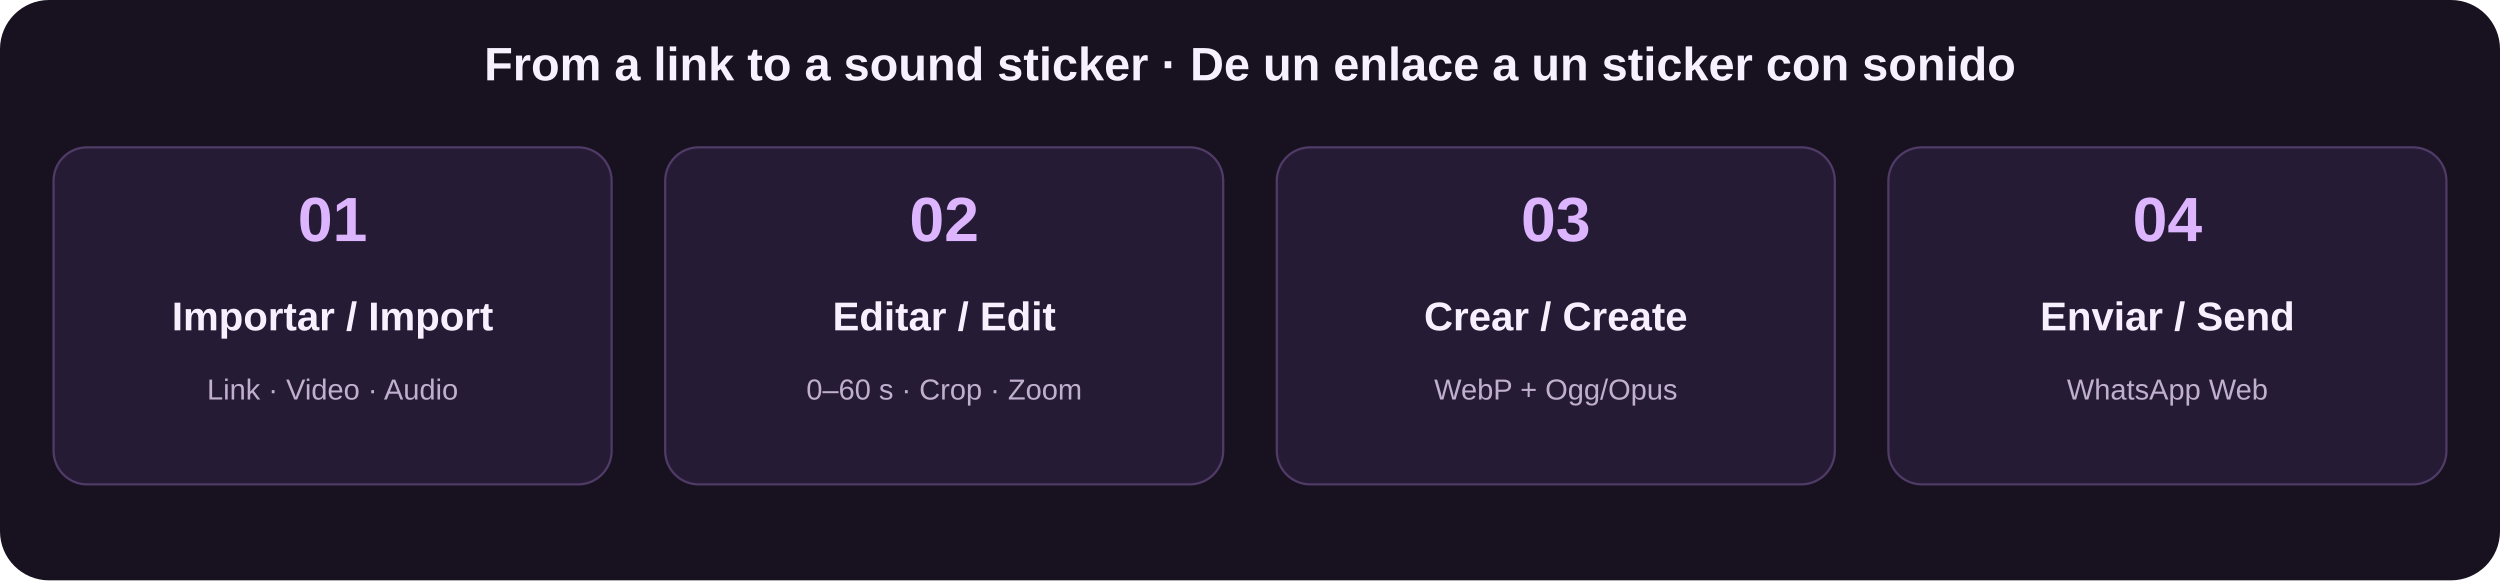
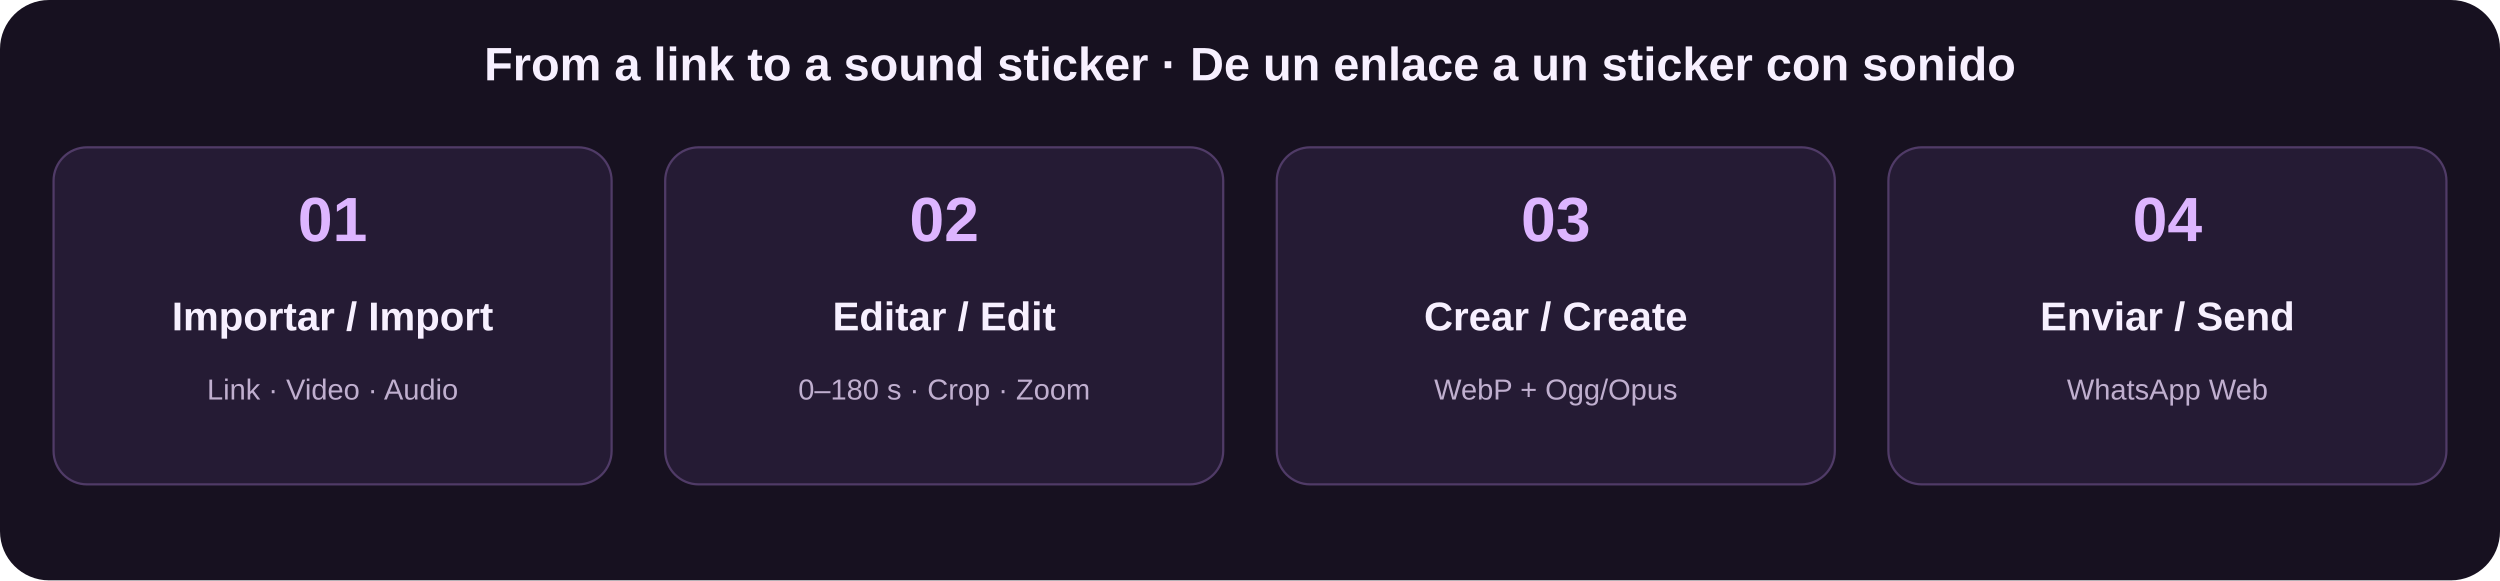
<svg xmlns="http://www.w3.org/2000/svg" width="1120" height="260" viewBox="0 0 1120 260" role="img" aria-labelledby="title">
  <rect width="1120" height="260" rx="22" fill="#171120" />
  <g font-family="Arial,sans-serif" text-anchor="middle" fill="#f7f0ff">
    <text x="560" y="36" font-size="21" font-weight="bold">From a link to a sound sticker · De un enlace a un sticker con sonido</text>
    <rect x="24" y="66" width="250" height="151" rx="15" fill="#251b34" stroke="#503b67" />
    <text x="149" y="108" font-size="28" font-weight="bold" fill="#ddb5ff">01</text>
    <text x="149" y="148" font-size="18" font-weight="bold">Importar / Import</text>
    <text x="149" y="179" font-size="13" fill="#c0afcf">Link · Video · Audio</text>
    <rect x="298" y="66" width="250" height="151" rx="15" fill="#251b34" stroke="#503b67" />
    <text x="423" y="108" font-size="28" font-weight="bold" fill="#ddb5ff">02</text>
    <text x="423" y="148" font-size="18" font-weight="bold">Editar / Edit</text>
-     <text x="423" y="179" font-size="13" fill="#c0afcf">0–60 s · Crop · Zoom</text>
+     <text x="423" y="179" font-size="13" fill="#c0afcf">0–180 s · Crop · Zoom</text>
    <rect x="572" y="66" width="250" height="151" rx="15" fill="#251b34" stroke="#503b67" />
    <text x="697" y="108" font-size="28" font-weight="bold" fill="#ddb5ff">03</text>
    <text x="697" y="148" font-size="18" font-weight="bold">Crear / Create</text>
    <text x="697" y="179" font-size="13" fill="#c0afcf">WebP + Ogg/Opus</text>
    <rect x="846" y="66" width="250" height="151" rx="15" fill="#251b34" stroke="#503b67" />
    <text x="971" y="108" font-size="28" font-weight="bold" fill="#ddb5ff">04</text>
    <text x="971" y="148" font-size="18" font-weight="bold">Enviar / Send</text>
    <text x="971" y="179" font-size="13" fill="#c0afcf">WhatsApp Web</text>
  </g>
</svg>
